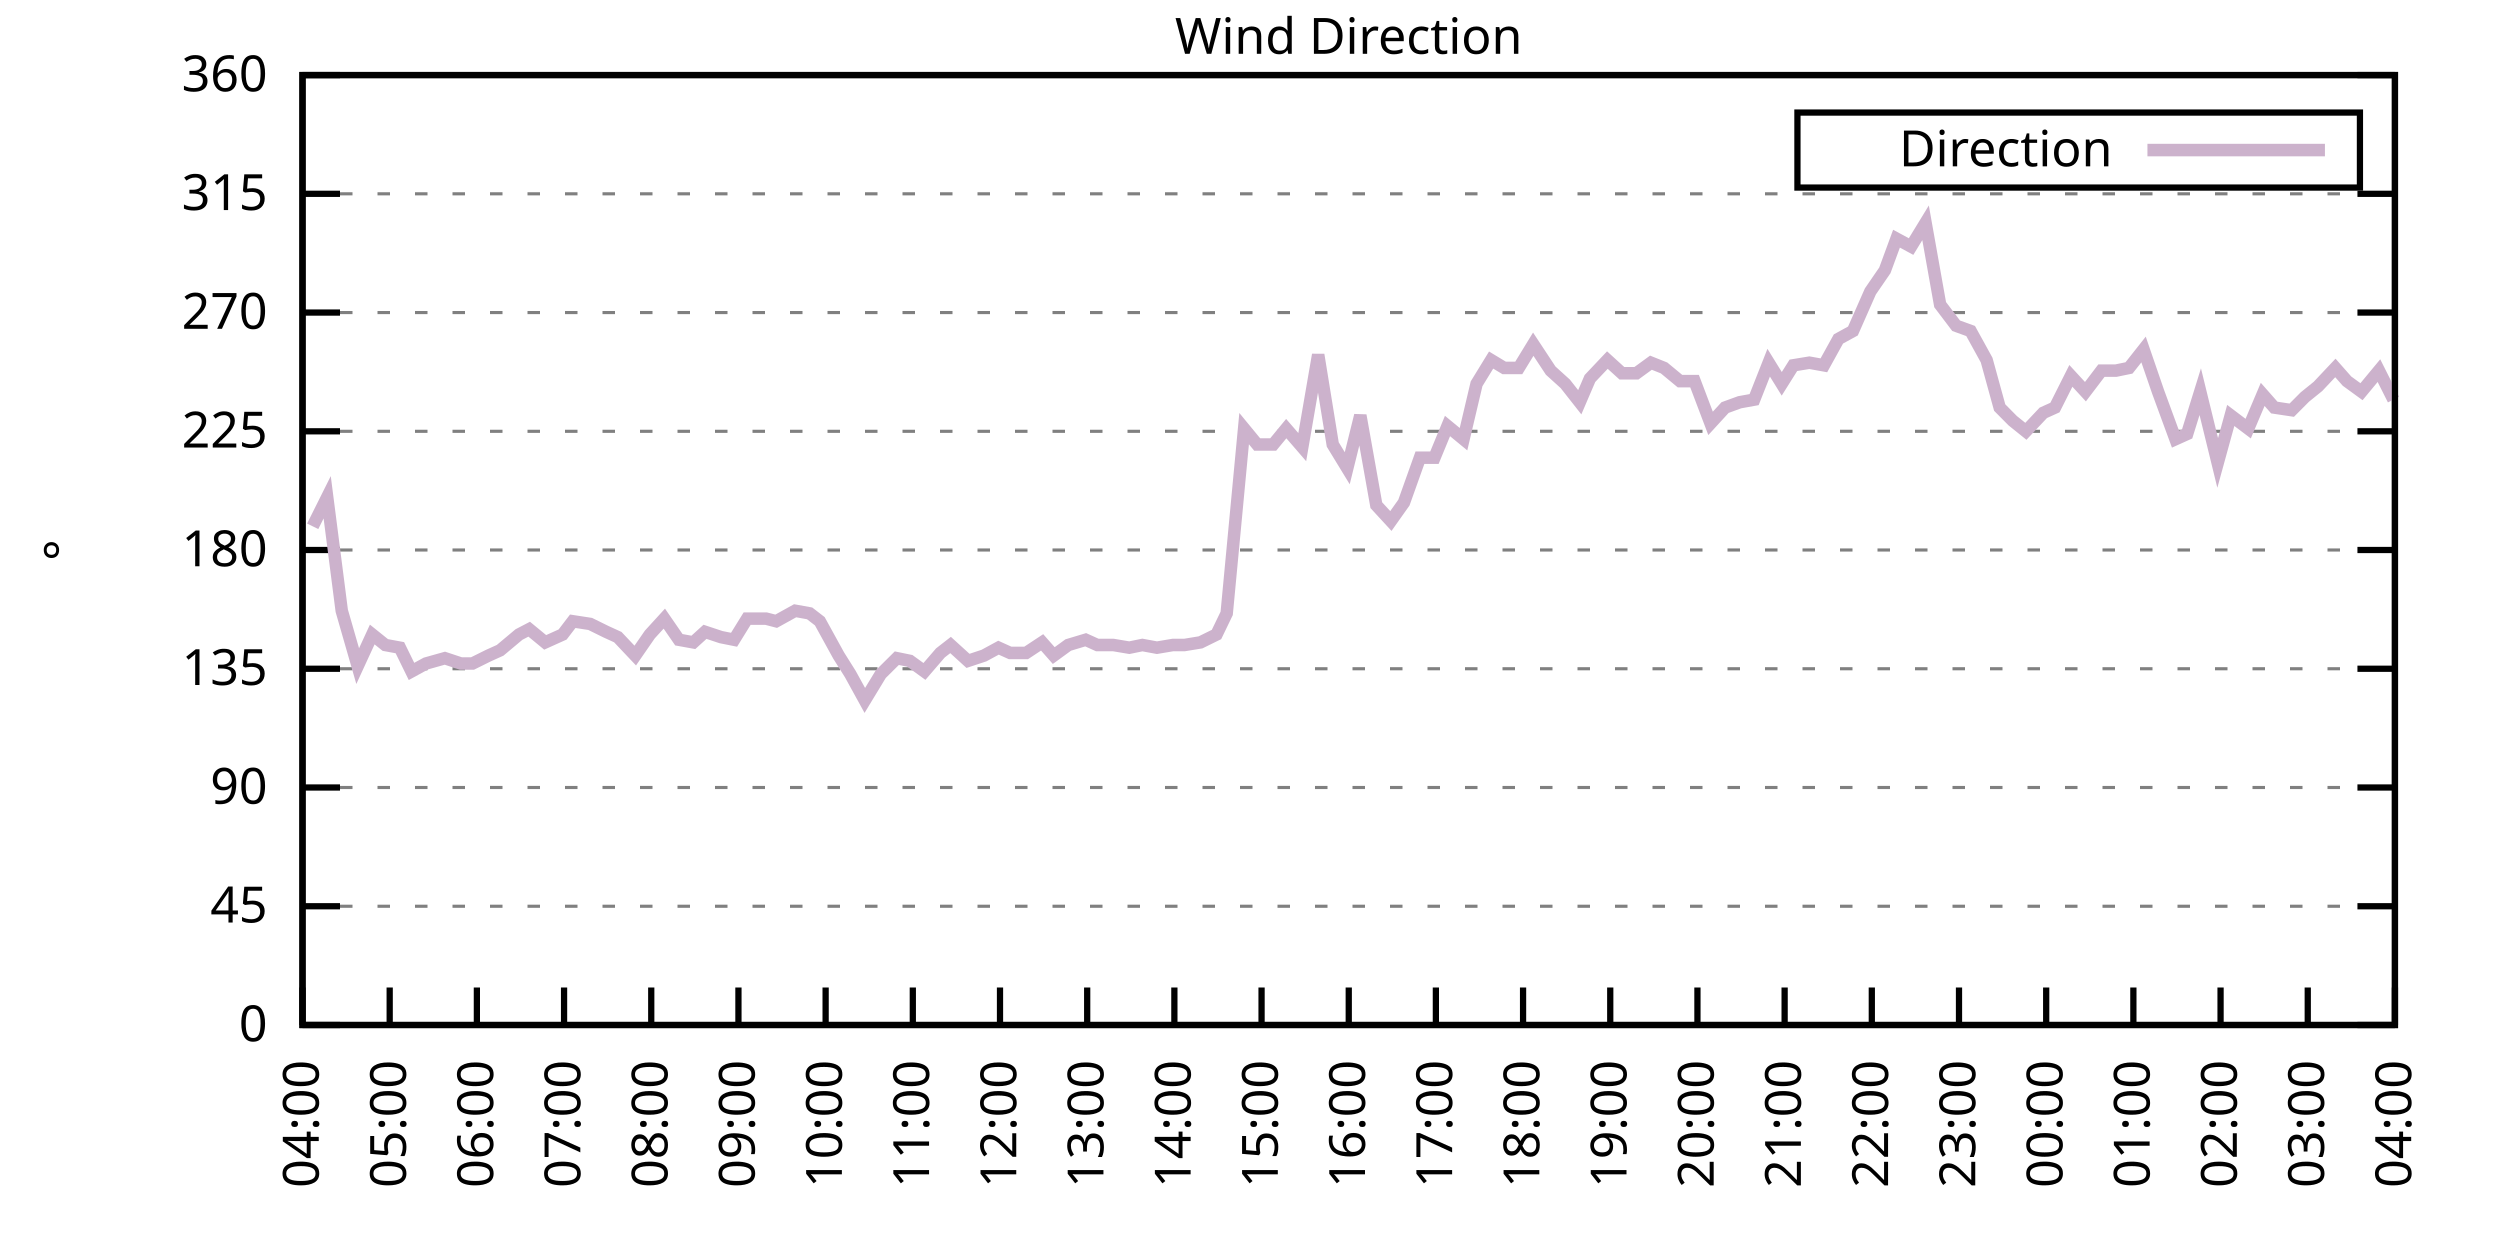
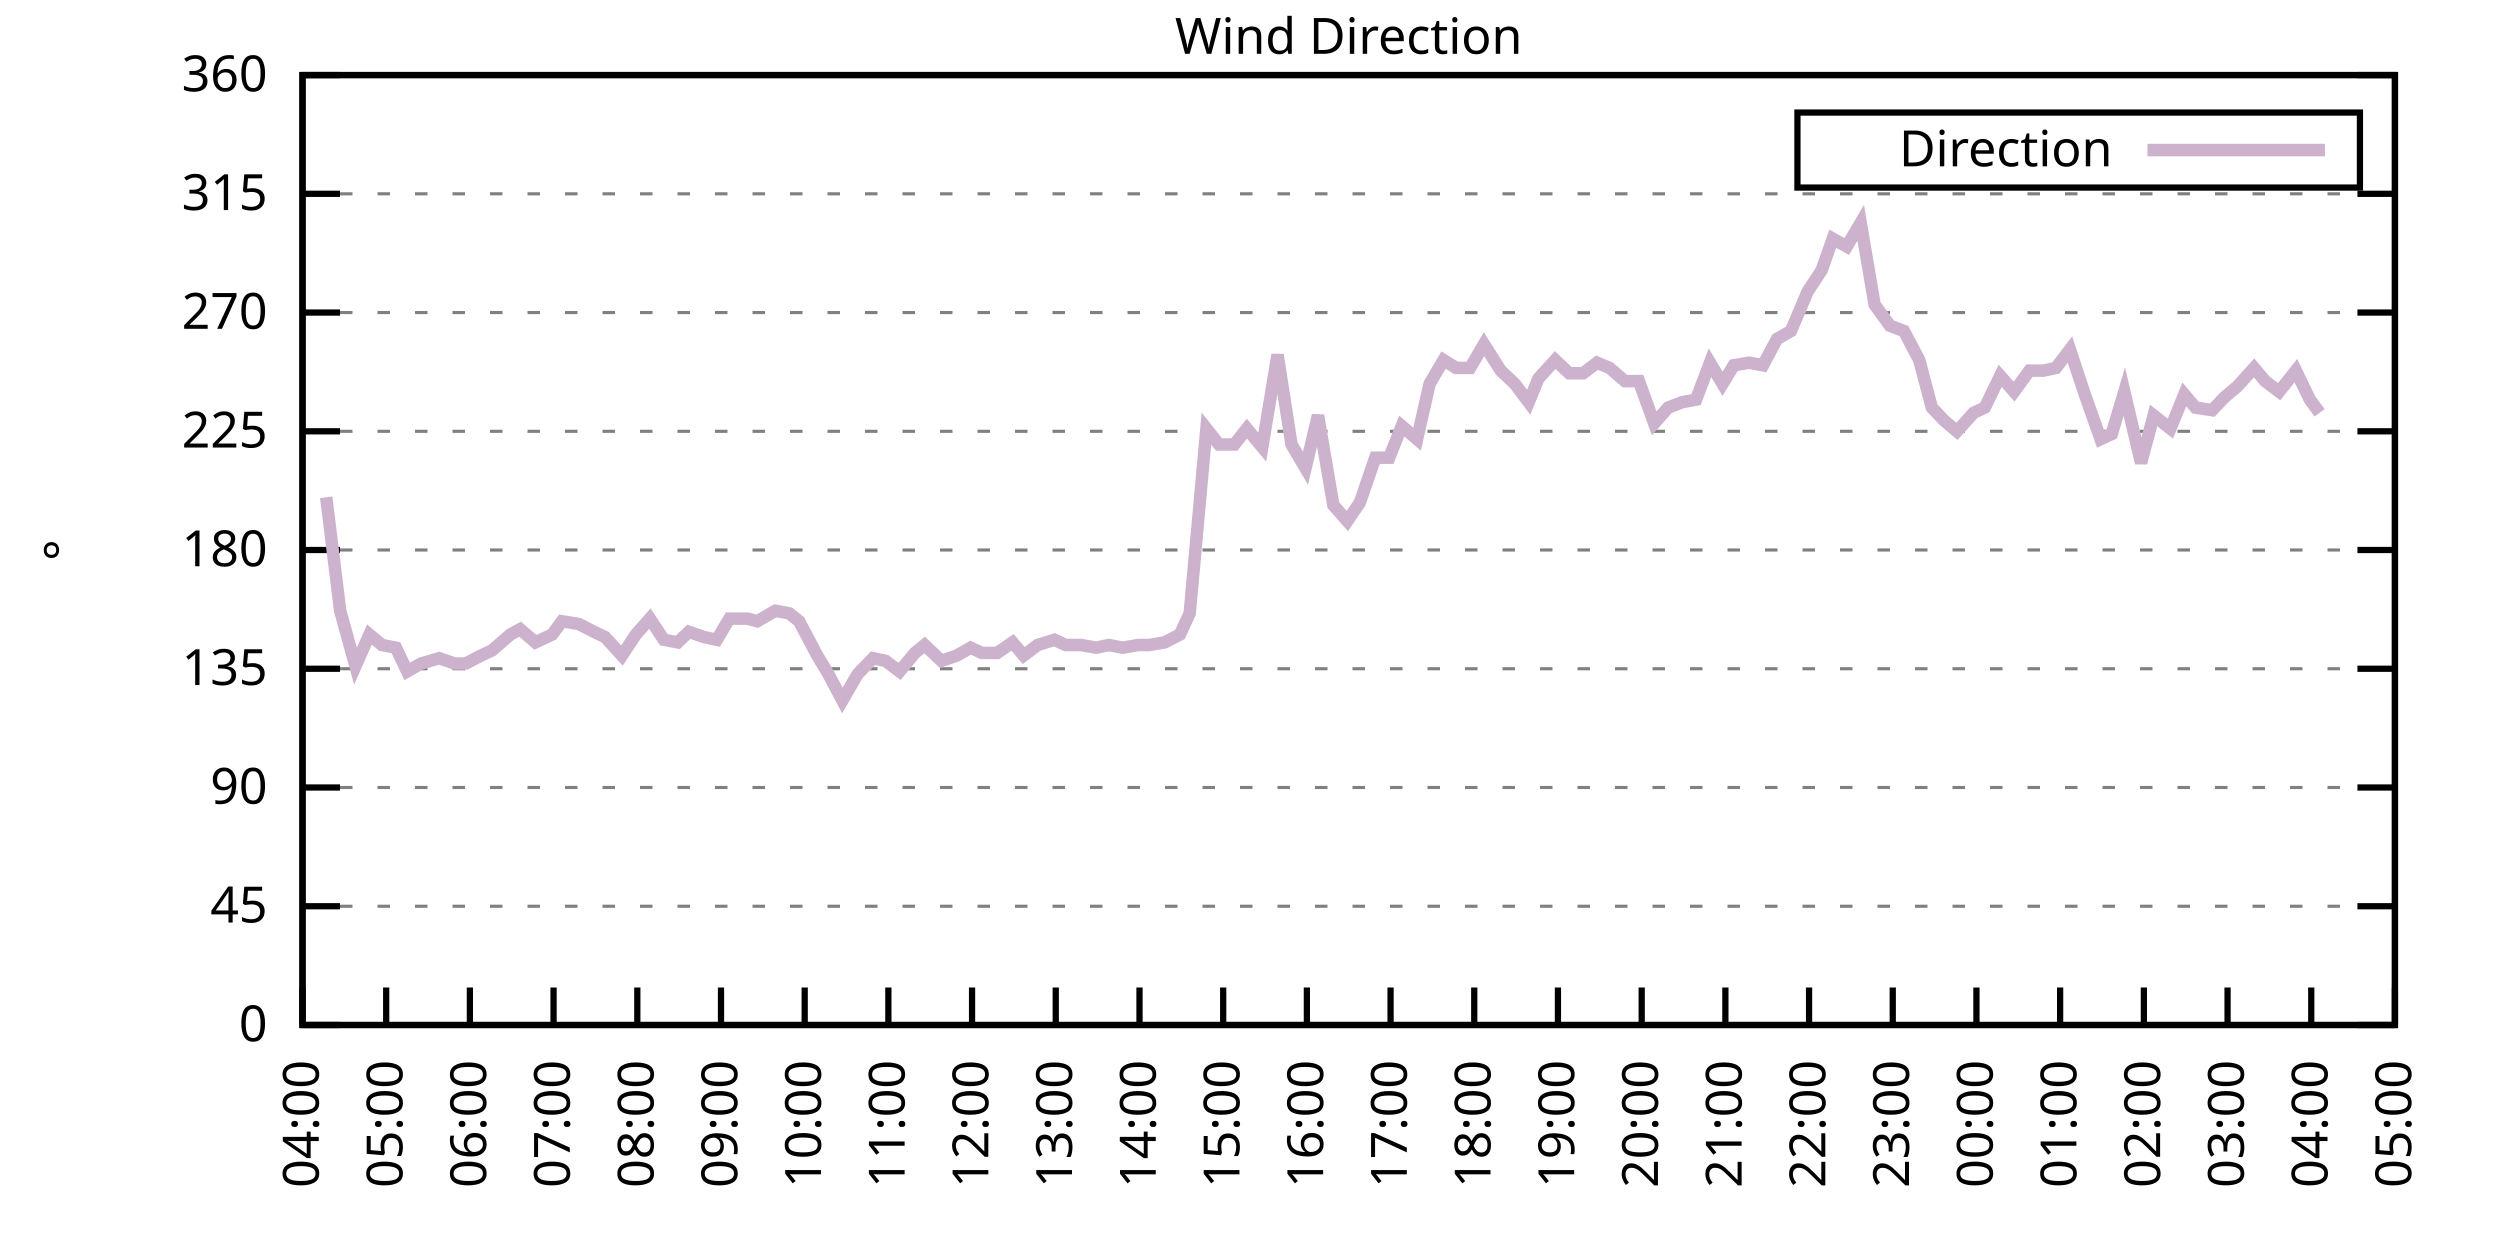
<svg xmlns="http://www.w3.org/2000/svg" xmlns:xlink="http://www.w3.org/1999/xlink" width="400" height="200" viewBox="0 0 400 200">
  <g id="gnuplot_canvas">
    <rect x="0" y="0" width="400" height="200" fill="none" />
    <defs>
      <circle id="gpDot" r="0.5" stroke-width="0.5" stroke="currentColor" />
      <path id="gpPt0" stroke-width="0.333" stroke="currentColor" d="M-1,0 h2 M0,-1 v2" />
      <path id="gpPt1" stroke-width="0.333" stroke="currentColor" d="M-1,-1 L1,1 M1,-1 L-1,1" />
      <path id="gpPt2" stroke-width="0.333" stroke="currentColor" d="M-1,0 L1,0 M0,-1 L0,1 M-1,-1 L1,1 M-1,1 L1,-1" />
      <rect id="gpPt3" stroke-width="0.333" stroke="currentColor" x="-1" y="-1" width="2" height="2" />
      <rect id="gpPt4" stroke-width="0.333" stroke="currentColor" fill="currentColor" x="-1" y="-1" width="2" height="2" />
      <circle id="gpPt5" stroke-width="0.333" stroke="currentColor" cx="0" cy="0" r="1" />
      <use xlink:href="#gpPt5" id="gpPt6" fill="currentColor" stroke="none" />
      <path id="gpPt7" stroke-width="0.333" stroke="currentColor" d="M0,-1.33 L-1.33,0.67 L1.33,0.67 z" />
      <use xlink:href="#gpPt7" id="gpPt8" fill="currentColor" stroke="none" />
      <use xlink:href="#gpPt7" id="gpPt9" stroke="currentColor" transform="rotate(180)" />
      <use xlink:href="#gpPt9" id="gpPt10" fill="currentColor" stroke="none" />
      <use xlink:href="#gpPt3" id="gpPt11" stroke="currentColor" transform="rotate(45)" />
      <use xlink:href="#gpPt11" id="gpPt12" fill="currentColor" stroke="none" />
      <path id="gpPt13" stroke-width="0.333" stroke="currentColor" d="M0,1.330 L1.265,0.411 L0.782,-1.067 L-0.782,-1.076 L-1.265,0.411 z" />
      <use xlink:href="#gpPt13" id="gpPt14" fill="currentColor" stroke="none" />
      <filter id="textbox" filterUnits="objectBoundingBox" x="0" y="0" height="1" width="1">
        <feFlood flood-color="white" flood-opacity="1" result="bgnd" />
        <feComposite in="SourceGraphic" in2="bgnd" operator="atop" />
      </filter>
      <filter id="greybox" filterUnits="objectBoundingBox" x="0" y="0" height="1" width="1">
        <feFlood flood-color="lightgrey" flood-opacity="1" result="grey" />
        <feComposite in="SourceGraphic" in2="grey" operator="atop" />
      </filter>
    </defs>
    <g fill="none" color="white" stroke="currentColor" stroke-width="1.00" stroke-linecap="butt" stroke-linejoin="miter">
</g>
    <g fill="none" color="black" stroke="currentColor" stroke-width="1.00" stroke-linecap="butt" stroke-linejoin="miter">
      <g stroke="none" shape-rendering="crispEdges">
        <polygon fill="rgb(255, 255, 255)" points="48.40,164.00 383.18,164.00 383.18,12.02 48.40,12.02 " />
      </g>
    </g>
    <g fill="none" color="black" stroke="currentColor" stroke-width="1.00" stroke-linecap="butt" stroke-linejoin="miter">
</g>
    <g fill="none" color="black" stroke="black" stroke-width="0.50" stroke-linecap="butt" stroke-linejoin="miter">
</g>
    <g fill="none" color="gray" stroke="currentColor" stroke-width="0.50" stroke-linecap="butt" stroke-linejoin="miter">
      <path stroke="gray" stroke-dasharray="2,4" class="gridline" d="M48.40,164.00 L383.19,164.00  " />
    </g>
    <g fill="none" color="gray" stroke="gray" stroke-width="1.00" stroke-linecap="butt" stroke-linejoin="miter">
</g>
    <g fill="none" color="black" stroke="currentColor" stroke-width="1.00" stroke-linecap="butt" stroke-linejoin="miter">
      <path stroke="black" d="M48.40,164.00 L54.40,164.00 M383.19,164.00 L377.19,164.00  " />
      <g transform="translate(42.80,166.60)" stroke="none" fill="black" font-family="Sans" font-size="8.00" text-anchor="end">
        <text>
          <tspan font-family="Sans"> 0</tspan>
        </text>
      </g>
    </g>
    <g fill="none" color="black" stroke="currentColor" stroke-width="1.00" stroke-linecap="butt" stroke-linejoin="miter">
</g>
    <g fill="none" color="black" stroke="black" stroke-width="0.50" stroke-linecap="butt" stroke-linejoin="miter">
</g>
    <g fill="none" color="gray" stroke="currentColor" stroke-width="0.50" stroke-linecap="butt" stroke-linejoin="miter">
      <path stroke="gray" stroke-dasharray="2,4" class="gridline" d="M48.40,145.00 L383.19,145.00  " />
    </g>
    <g fill="none" color="gray" stroke="gray" stroke-width="1.00" stroke-linecap="butt" stroke-linejoin="miter">
</g>
    <g fill="none" color="black" stroke="currentColor" stroke-width="1.00" stroke-linecap="butt" stroke-linejoin="miter">
      <path stroke="black" d="M48.40,145.00 L54.40,145.00 M383.19,145.00 L377.19,145.00  " />
      <g transform="translate(42.80,147.60)" stroke="none" fill="black" font-family="Sans" font-size="8.00" text-anchor="end">
        <text>
          <tspan font-family="Sans"> 45</tspan>
        </text>
      </g>
    </g>
    <g fill="none" color="black" stroke="currentColor" stroke-width="1.00" stroke-linecap="butt" stroke-linejoin="miter">
</g>
    <g fill="none" color="black" stroke="black" stroke-width="0.50" stroke-linecap="butt" stroke-linejoin="miter">
</g>
    <g fill="none" color="gray" stroke="currentColor" stroke-width="0.50" stroke-linecap="butt" stroke-linejoin="miter">
      <path stroke="gray" stroke-dasharray="2,4" class="gridline" d="M48.40,126.00 L383.19,126.00  " />
    </g>
    <g fill="none" color="gray" stroke="gray" stroke-width="1.00" stroke-linecap="butt" stroke-linejoin="miter">
</g>
    <g fill="none" color="black" stroke="currentColor" stroke-width="1.00" stroke-linecap="butt" stroke-linejoin="miter">
      <path stroke="black" d="M48.40,126.00 L54.40,126.00 M383.19,126.00 L377.19,126.00  " />
      <g transform="translate(42.80,128.60)" stroke="none" fill="black" font-family="Sans" font-size="8.00" text-anchor="end">
        <text>
          <tspan font-family="Sans"> 90</tspan>
        </text>
      </g>
    </g>
    <g fill="none" color="black" stroke="currentColor" stroke-width="1.00" stroke-linecap="butt" stroke-linejoin="miter">
</g>
    <g fill="none" color="black" stroke="black" stroke-width="0.50" stroke-linecap="butt" stroke-linejoin="miter">
</g>
    <g fill="none" color="gray" stroke="currentColor" stroke-width="0.50" stroke-linecap="butt" stroke-linejoin="miter">
      <path stroke="gray" stroke-dasharray="2,4" class="gridline" d="M48.40,107.00 L383.19,107.00  " />
    </g>
    <g fill="none" color="gray" stroke="gray" stroke-width="1.00" stroke-linecap="butt" stroke-linejoin="miter">
</g>
    <g fill="none" color="black" stroke="currentColor" stroke-width="1.00" stroke-linecap="butt" stroke-linejoin="miter">
      <path stroke="black" d="M48.40,107.00 L54.40,107.00 M383.19,107.00 L377.19,107.00  " />
      <g transform="translate(42.80,109.60)" stroke="none" fill="black" font-family="Sans" font-size="8.00" text-anchor="end">
        <text>
          <tspan font-family="Sans"> 135</tspan>
        </text>
      </g>
    </g>
    <g fill="none" color="black" stroke="currentColor" stroke-width="1.00" stroke-linecap="butt" stroke-linejoin="miter">
</g>
    <g fill="none" color="black" stroke="black" stroke-width="0.50" stroke-linecap="butt" stroke-linejoin="miter">
</g>
    <g fill="none" color="gray" stroke="currentColor" stroke-width="0.50" stroke-linecap="butt" stroke-linejoin="miter">
      <path stroke="gray" stroke-dasharray="2,4" class="gridline" d="M48.40,88.00 L383.19,88.00  " />
    </g>
    <g fill="none" color="gray" stroke="gray" stroke-width="1.00" stroke-linecap="butt" stroke-linejoin="miter">
</g>
    <g fill="none" color="black" stroke="currentColor" stroke-width="1.00" stroke-linecap="butt" stroke-linejoin="miter">
      <path stroke="black" d="M48.40,88.00 L54.40,88.00 M383.19,88.00 L377.19,88.00  " />
      <g transform="translate(42.80,90.60)" stroke="none" fill="black" font-family="Sans" font-size="8.00" text-anchor="end">
        <text>
          <tspan font-family="Sans"> 180</tspan>
        </text>
      </g>
    </g>
    <g fill="none" color="black" stroke="currentColor" stroke-width="1.00" stroke-linecap="butt" stroke-linejoin="miter">
</g>
    <g fill="none" color="black" stroke="black" stroke-width="0.50" stroke-linecap="butt" stroke-linejoin="miter">
</g>
    <g fill="none" color="gray" stroke="currentColor" stroke-width="0.50" stroke-linecap="butt" stroke-linejoin="miter">
      <path stroke="gray" stroke-dasharray="2,4" class="gridline" d="M48.40,69.01 L383.19,69.01  " />
    </g>
    <g fill="none" color="gray" stroke="gray" stroke-width="1.00" stroke-linecap="butt" stroke-linejoin="miter">
</g>
    <g fill="none" color="black" stroke="currentColor" stroke-width="1.00" stroke-linecap="butt" stroke-linejoin="miter">
      <path stroke="black" d="M48.40,69.01 L54.40,69.01 M383.19,69.01 L377.19,69.01  " />
      <g transform="translate(42.80,71.61)" stroke="none" fill="black" font-family="Sans" font-size="8.00" text-anchor="end">
        <text>
          <tspan font-family="Sans"> 225</tspan>
        </text>
      </g>
    </g>
    <g fill="none" color="black" stroke="currentColor" stroke-width="1.00" stroke-linecap="butt" stroke-linejoin="miter">
</g>
    <g fill="none" color="black" stroke="black" stroke-width="0.50" stroke-linecap="butt" stroke-linejoin="miter">
</g>
    <g fill="none" color="gray" stroke="currentColor" stroke-width="0.50" stroke-linecap="butt" stroke-linejoin="miter">
      <path stroke="gray" stroke-dasharray="2,4" class="gridline" d="M48.40,50.01 L383.19,50.01  " />
    </g>
    <g fill="none" color="gray" stroke="gray" stroke-width="1.00" stroke-linecap="butt" stroke-linejoin="miter">
</g>
    <g fill="none" color="black" stroke="currentColor" stroke-width="1.00" stroke-linecap="butt" stroke-linejoin="miter">
      <path stroke="black" d="M48.40,50.01 L54.40,50.01 M383.19,50.01 L377.19,50.01  " />
      <g transform="translate(42.80,52.61)" stroke="none" fill="black" font-family="Sans" font-size="8.00" text-anchor="end">
        <text>
          <tspan font-family="Sans"> 270</tspan>
        </text>
      </g>
    </g>
    <g fill="none" color="black" stroke="currentColor" stroke-width="1.00" stroke-linecap="butt" stroke-linejoin="miter">
</g>
    <g fill="none" color="black" stroke="black" stroke-width="0.50" stroke-linecap="butt" stroke-linejoin="miter">
</g>
    <g fill="none" color="gray" stroke="currentColor" stroke-width="0.50" stroke-linecap="butt" stroke-linejoin="miter">
      <path stroke="gray" stroke-dasharray="2,4" class="gridline" d="M48.40,31.01 L383.19,31.01  " />
    </g>
    <g fill="none" color="gray" stroke="gray" stroke-width="1.00" stroke-linecap="butt" stroke-linejoin="miter">
</g>
    <g fill="none" color="black" stroke="currentColor" stroke-width="1.00" stroke-linecap="butt" stroke-linejoin="miter">
      <path stroke="black" d="M48.40,31.01 L54.40,31.01 M383.19,31.01 L377.19,31.01  " />
      <g transform="translate(42.80,33.61)" stroke="none" fill="black" font-family="Sans" font-size="8.00" text-anchor="end">
        <text>
          <tspan font-family="Sans"> 315</tspan>
        </text>
      </g>
    </g>
    <g fill="none" color="black" stroke="currentColor" stroke-width="1.00" stroke-linecap="butt" stroke-linejoin="miter">
</g>
    <g fill="none" color="black" stroke="black" stroke-width="0.50" stroke-linecap="butt" stroke-linejoin="miter">
</g>
    <g fill="none" color="gray" stroke="currentColor" stroke-width="0.50" stroke-linecap="butt" stroke-linejoin="miter">
      <path stroke="gray" stroke-dasharray="2,4" class="gridline" d="M48.40,12.01 L383.19,12.01  " />
    </g>
    <g fill="none" color="gray" stroke="gray" stroke-width="1.00" stroke-linecap="butt" stroke-linejoin="miter">
</g>
    <g fill="none" color="black" stroke="currentColor" stroke-width="1.00" stroke-linecap="butt" stroke-linejoin="miter">
      <path stroke="black" d="M48.40,12.01 L54.40,12.01 M383.19,12.01 L377.19,12.01  " />
      <g transform="translate(42.80,14.61)" stroke="none" fill="black" font-family="Sans" font-size="8.00" text-anchor="end">
        <text>
          <tspan font-family="Sans"> 360</tspan>
        </text>
      </g>
    </g>
    <g fill="none" color="black" stroke="currentColor" stroke-width="1.00" stroke-linecap="butt" stroke-linejoin="miter">
      <path stroke="black" d="M48.40,164.00 L48.40,158.00  " />
      <g transform="translate(51.00,169.60) rotate(270.00)" stroke="none" fill="black" font-family="Sans" font-size="8.00" text-anchor="end">
        <text>
          <tspan font-family="Sans">04:00</tspan>
        </text>
      </g>
    </g>
    <g fill="none" color="black" stroke="currentColor" stroke-width="1.00" stroke-linecap="butt" stroke-linejoin="miter">
-       <path stroke="black" d="M62.35,164.00 L62.35,158.00  " />
-       <g transform="translate(64.95,169.60) rotate(270.00)" stroke="none" fill="black" font-family="Sans" font-size="8.00" text-anchor="end">
+       <path stroke="black" d="M61.79,164.00 L61.79,158.00  " />
+       <g transform="translate(64.39,169.60) rotate(270.00)" stroke="none" fill="black" font-family="Sans" font-size="8.00" text-anchor="end">
        <text>
          <tspan font-family="Sans">05:00</tspan>
        </text>
      </g>
    </g>
    <g fill="none" color="black" stroke="currentColor" stroke-width="1.00" stroke-linecap="butt" stroke-linejoin="miter">
-       <path stroke="black" d="M76.30,164.00 L76.30,158.00  " />
-       <g transform="translate(78.90,169.60) rotate(270.00)" stroke="none" fill="black" font-family="Sans" font-size="8.00" text-anchor="end">
+       <path stroke="black" d="M75.18,164.00 L75.18,158.00  " />
+       <g transform="translate(77.78,169.60) rotate(270.00)" stroke="none" fill="black" font-family="Sans" font-size="8.00" text-anchor="end">
        <text>
          <tspan font-family="Sans">06:00</tspan>
        </text>
      </g>
    </g>
    <g fill="none" color="black" stroke="currentColor" stroke-width="1.00" stroke-linecap="butt" stroke-linejoin="miter">
-       <path stroke="black" d="M90.25,164.00 L90.25,158.00  " />
-       <g transform="translate(92.85,169.60) rotate(270.00)" stroke="none" fill="black" font-family="Sans" font-size="8.00" text-anchor="end">
+       <path stroke="black" d="M88.57,164.00 L88.57,158.00  " />
+       <g transform="translate(91.17,169.60) rotate(270.00)" stroke="none" fill="black" font-family="Sans" font-size="8.00" text-anchor="end">
        <text>
          <tspan font-family="Sans">07:00</tspan>
        </text>
      </g>
    </g>
    <g fill="none" color="black" stroke="currentColor" stroke-width="1.00" stroke-linecap="butt" stroke-linejoin="miter">
-       <path stroke="black" d="M104.20,164.00 L104.20,158.00  " />
-       <g transform="translate(106.80,169.60) rotate(270.00)" stroke="none" fill="black" font-family="Sans" font-size="8.00" text-anchor="end">
+       <path stroke="black" d="M101.97,164.00 L101.97,158.00  " />
+       <g transform="translate(104.57,169.60) rotate(270.00)" stroke="none" fill="black" font-family="Sans" font-size="8.00" text-anchor="end">
        <text>
          <tspan font-family="Sans">08:00</tspan>
        </text>
      </g>
    </g>
    <g fill="none" color="black" stroke="currentColor" stroke-width="1.00" stroke-linecap="butt" stroke-linejoin="miter">
-       <path stroke="black" d="M118.15,164.00 L118.15,158.00  " />
-       <g transform="translate(120.75,169.60) rotate(270.00)" stroke="none" fill="black" font-family="Sans" font-size="8.00" text-anchor="end">
+       <path stroke="black" d="M115.36,164.00 L115.36,158.00  " />
+       <g transform="translate(117.96,169.60) rotate(270.00)" stroke="none" fill="black" font-family="Sans" font-size="8.00" text-anchor="end">
        <text>
          <tspan font-family="Sans">09:00</tspan>
        </text>
      </g>
    </g>
    <g fill="none" color="black" stroke="currentColor" stroke-width="1.00" stroke-linecap="butt" stroke-linejoin="miter">
-       <path stroke="black" d="M132.10,164.00 L132.10,158.00  " />
-       <g transform="translate(134.70,169.60) rotate(270.00)" stroke="none" fill="black" font-family="Sans" font-size="8.00" text-anchor="end">
+       <path stroke="black" d="M128.75,164.00 L128.75,158.00  " />
+       <g transform="translate(131.35,169.60) rotate(270.00)" stroke="none" fill="black" font-family="Sans" font-size="8.00" text-anchor="end">
        <text>
          <tspan font-family="Sans">10:00</tspan>
        </text>
      </g>
    </g>
    <g fill="none" color="black" stroke="currentColor" stroke-width="1.00" stroke-linecap="butt" stroke-linejoin="miter">
-       <path stroke="black" d="M146.05,164.00 L146.05,158.00  " />
-       <g transform="translate(148.65,169.60) rotate(270.00)" stroke="none" fill="black" font-family="Sans" font-size="8.00" text-anchor="end">
+       <path stroke="black" d="M142.14,164.00 L142.14,158.00  " />
+       <g transform="translate(144.74,169.60) rotate(270.00)" stroke="none" fill="black" font-family="Sans" font-size="8.00" text-anchor="end">
        <text>
          <tspan font-family="Sans">11:00</tspan>
        </text>
      </g>
    </g>
    <g fill="none" color="black" stroke="currentColor" stroke-width="1.00" stroke-linecap="butt" stroke-linejoin="miter">
-       <path stroke="black" d="M160.00,164.00 L160.00,158.00  " />
-       <g transform="translate(162.60,169.60) rotate(270.00)" stroke="none" fill="black" font-family="Sans" font-size="8.00" text-anchor="end">
+       <path stroke="black" d="M155.53,164.00 L155.53,158.00  " />
+       <g transform="translate(158.13,169.60) rotate(270.00)" stroke="none" fill="black" font-family="Sans" font-size="8.00" text-anchor="end">
        <text>
          <tspan font-family="Sans">12:00</tspan>
        </text>
      </g>
    </g>
    <g fill="none" color="black" stroke="currentColor" stroke-width="1.00" stroke-linecap="butt" stroke-linejoin="miter">
-       <path stroke="black" d="M173.95,164.00 L173.95,158.00  " />
-       <g transform="translate(176.55,169.60) rotate(270.00)" stroke="none" fill="black" font-family="Sans" font-size="8.00" text-anchor="end">
+       <path stroke="black" d="M168.92,164.00 L168.92,158.00  " />
+       <g transform="translate(171.52,169.60) rotate(270.00)" stroke="none" fill="black" font-family="Sans" font-size="8.00" text-anchor="end">
        <text>
          <tspan font-family="Sans">13:00</tspan>
        </text>
      </g>
    </g>
    <g fill="none" color="black" stroke="currentColor" stroke-width="1.00" stroke-linecap="butt" stroke-linejoin="miter">
-       <path stroke="black" d="M187.90,164.00 L187.90,158.00  " />
-       <g transform="translate(190.50,169.60) rotate(270.00)" stroke="none" fill="black" font-family="Sans" font-size="8.00" text-anchor="end">
+       <path stroke="black" d="M182.32,164.00 L182.32,158.00  " />
+       <g transform="translate(184.92,169.60) rotate(270.00)" stroke="none" fill="black" font-family="Sans" font-size="8.00" text-anchor="end">
        <text>
          <tspan font-family="Sans">14:00</tspan>
        </text>
      </g>
    </g>
    <g fill="none" color="black" stroke="currentColor" stroke-width="1.00" stroke-linecap="butt" stroke-linejoin="miter">
-       <path stroke="black" d="M201.85,164.00 L201.85,158.00  " />
-       <g transform="translate(204.45,169.60) rotate(270.00)" stroke="none" fill="black" font-family="Sans" font-size="8.00" text-anchor="end">
+       <path stroke="black" d="M195.71,164.00 L195.71,158.00  " />
+       <g transform="translate(198.31,169.60) rotate(270.00)" stroke="none" fill="black" font-family="Sans" font-size="8.00" text-anchor="end">
        <text>
          <tspan font-family="Sans">15:00</tspan>
        </text>
      </g>
    </g>
    <g fill="none" color="black" stroke="currentColor" stroke-width="1.00" stroke-linecap="butt" stroke-linejoin="miter">
-       <path stroke="black" d="M215.80,164.00 L215.80,158.00  " />
-       <g transform="translate(218.40,169.60) rotate(270.00)" stroke="none" fill="black" font-family="Sans" font-size="8.00" text-anchor="end">
+       <path stroke="black" d="M209.10,164.00 L209.10,158.00  " />
+       <g transform="translate(211.70,169.60) rotate(270.00)" stroke="none" fill="black" font-family="Sans" font-size="8.00" text-anchor="end">
        <text>
          <tspan font-family="Sans">16:00</tspan>
        </text>
      </g>
    </g>
    <g fill="none" color="black" stroke="currentColor" stroke-width="1.00" stroke-linecap="butt" stroke-linejoin="miter">
-       <path stroke="black" d="M229.74,164.00 L229.74,158.00  " />
-       <g transform="translate(232.34,169.60) rotate(270.00)" stroke="none" fill="black" font-family="Sans" font-size="8.00" text-anchor="end">
+       <path stroke="black" d="M222.49,164.00 L222.49,158.00  " />
+       <g transform="translate(225.09,169.60) rotate(270.00)" stroke="none" fill="black" font-family="Sans" font-size="8.00" text-anchor="end">
        <text>
          <tspan font-family="Sans">17:00</tspan>
        </text>
      </g>
    </g>
    <g fill="none" color="black" stroke="currentColor" stroke-width="1.00" stroke-linecap="butt" stroke-linejoin="miter">
-       <path stroke="black" d="M243.69,164.00 L243.69,158.00  " />
-       <g transform="translate(246.29,169.60) rotate(270.00)" stroke="none" fill="black" font-family="Sans" font-size="8.00" text-anchor="end">
+       <path stroke="black" d="M235.88,164.00 L235.88,158.00  " />
+       <g transform="translate(238.48,169.60) rotate(270.00)" stroke="none" fill="black" font-family="Sans" font-size="8.00" text-anchor="end">
        <text>
          <tspan font-family="Sans">18:00</tspan>
        </text>
      </g>
    </g>
    <g fill="none" color="black" stroke="currentColor" stroke-width="1.00" stroke-linecap="butt" stroke-linejoin="miter">
-       <path stroke="black" d="M257.64,164.00 L257.64,158.00  " />
-       <g transform="translate(260.24,169.60) rotate(270.00)" stroke="none" fill="black" font-family="Sans" font-size="8.00" text-anchor="end">
+       <path stroke="black" d="M249.27,164.00 L249.27,158.00  " />
+       <g transform="translate(251.87,169.60) rotate(270.00)" stroke="none" fill="black" font-family="Sans" font-size="8.00" text-anchor="end">
        <text>
          <tspan font-family="Sans">19:00</tspan>
        </text>
      </g>
    </g>
    <g fill="none" color="black" stroke="currentColor" stroke-width="1.00" stroke-linecap="butt" stroke-linejoin="miter">
-       <path stroke="black" d="M271.59,164.00 L271.59,158.00  " />
-       <g transform="translate(274.19,169.60) rotate(270.00)" stroke="none" fill="black" font-family="Sans" font-size="8.00" text-anchor="end">
+       <path stroke="black" d="M262.67,164.00 L262.67,158.00  " />
+       <g transform="translate(265.27,169.60) rotate(270.00)" stroke="none" fill="black" font-family="Sans" font-size="8.00" text-anchor="end">
        <text>
          <tspan font-family="Sans">20:00</tspan>
        </text>
      </g>
    </g>
    <g fill="none" color="black" stroke="currentColor" stroke-width="1.00" stroke-linecap="butt" stroke-linejoin="miter">
-       <path stroke="black" d="M285.54,164.00 L285.54,158.00  " />
-       <g transform="translate(288.14,169.60) rotate(270.00)" stroke="none" fill="black" font-family="Sans" font-size="8.00" text-anchor="end">
+       <path stroke="black" d="M276.06,164.00 L276.06,158.00  " />
+       <g transform="translate(278.66,169.60) rotate(270.00)" stroke="none" fill="black" font-family="Sans" font-size="8.00" text-anchor="end">
        <text>
          <tspan font-family="Sans">21:00</tspan>
        </text>
      </g>
    </g>
    <g fill="none" color="black" stroke="currentColor" stroke-width="1.00" stroke-linecap="butt" stroke-linejoin="miter">
-       <path stroke="black" d="M299.49,164.00 L299.49,158.00  " />
-       <g transform="translate(302.09,169.60) rotate(270.00)" stroke="none" fill="black" font-family="Sans" font-size="8.00" text-anchor="end">
+       <path stroke="black" d="M289.45,164.00 L289.45,158.00  " />
+       <g transform="translate(292.05,169.60) rotate(270.00)" stroke="none" fill="black" font-family="Sans" font-size="8.00" text-anchor="end">
        <text>
          <tspan font-family="Sans">22:00</tspan>
        </text>
      </g>
    </g>
    <g fill="none" color="black" stroke="currentColor" stroke-width="1.00" stroke-linecap="butt" stroke-linejoin="miter">
-       <path stroke="black" d="M313.44,164.00 L313.44,158.00  " />
-       <g transform="translate(316.04,169.60) rotate(270.00)" stroke="none" fill="black" font-family="Sans" font-size="8.00" text-anchor="end">
+       <path stroke="black" d="M302.84,164.00 L302.84,158.00  " />
+       <g transform="translate(305.44,169.60) rotate(270.00)" stroke="none" fill="black" font-family="Sans" font-size="8.00" text-anchor="end">
        <text>
          <tspan font-family="Sans">23:00</tspan>
        </text>
      </g>
    </g>
    <g fill="none" color="black" stroke="currentColor" stroke-width="1.00" stroke-linecap="butt" stroke-linejoin="miter">
-       <path stroke="black" d="M327.39,164.00 L327.39,158.00  " />
-       <g transform="translate(329.99,169.60) rotate(270.00)" stroke="none" fill="black" font-family="Sans" font-size="8.00" text-anchor="end">
+       <path stroke="black" d="M316.23,164.00 L316.23,158.00  " />
+       <g transform="translate(318.83,169.60) rotate(270.00)" stroke="none" fill="black" font-family="Sans" font-size="8.00" text-anchor="end">
        <text>
          <tspan font-family="Sans">00:00</tspan>
        </text>
      </g>
    </g>
    <g fill="none" color="black" stroke="currentColor" stroke-width="1.00" stroke-linecap="butt" stroke-linejoin="miter">
-       <path stroke="black" d="M341.34,164.00 L341.34,158.00  " />
-       <g transform="translate(343.94,169.60) rotate(270.00)" stroke="none" fill="black" font-family="Sans" font-size="8.00" text-anchor="end">
+       <path stroke="black" d="M329.62,164.00 L329.62,158.00  " />
+       <g transform="translate(332.22,169.60) rotate(270.00)" stroke="none" fill="black" font-family="Sans" font-size="8.00" text-anchor="end">
        <text>
          <tspan font-family="Sans">01:00</tspan>
        </text>
      </g>
    </g>
    <g fill="none" color="black" stroke="currentColor" stroke-width="1.00" stroke-linecap="butt" stroke-linejoin="miter">
-       <path stroke="black" d="M355.29,164.00 L355.29,158.00  " />
-       <g transform="translate(357.89,169.60) rotate(270.00)" stroke="none" fill="black" font-family="Sans" font-size="8.00" text-anchor="end">
+       <path stroke="black" d="M343.02,164.00 L343.02,158.00  " />
+       <g transform="translate(345.62,169.60) rotate(270.00)" stroke="none" fill="black" font-family="Sans" font-size="8.00" text-anchor="end">
        <text>
          <tspan font-family="Sans">02:00</tspan>
        </text>
      </g>
    </g>
    <g fill="none" color="black" stroke="currentColor" stroke-width="1.00" stroke-linecap="butt" stroke-linejoin="miter">
-       <path stroke="black" d="M369.24,164.00 L369.24,158.00  " />
-       <g transform="translate(371.84,169.60) rotate(270.00)" stroke="none" fill="black" font-family="Sans" font-size="8.00" text-anchor="end">
+       <path stroke="black" d="M356.41,164.00 L356.41,158.00  " />
+       <g transform="translate(359.01,169.60) rotate(270.00)" stroke="none" fill="black" font-family="Sans" font-size="8.00" text-anchor="end">
        <text>
          <tspan font-family="Sans">03:00</tspan>
+         </text>
+       </g>
+     </g>
+     <g fill="none" color="black" stroke="currentColor" stroke-width="1.00" stroke-linecap="butt" stroke-linejoin="miter">
+       <path stroke="black" d="M369.80,164.00 L369.80,158.00  " />
+       <g transform="translate(372.40,169.60) rotate(270.00)" stroke="none" fill="black" font-family="Sans" font-size="8.00" text-anchor="end">
+         <text>
+           <tspan font-family="Sans">04:00</tspan>
        </text>
      </g>
    </g>
    <g fill="none" color="black" stroke="currentColor" stroke-width="1.00" stroke-linecap="butt" stroke-linejoin="miter">
      <path stroke="black" d="M383.19,164.00 L383.19,158.00  " />
      <g transform="translate(385.79,169.60) rotate(270.00)" stroke="none" fill="black" font-family="Sans" font-size="8.00" text-anchor="end">
        <text>
-           <tspan font-family="Sans">04:00</tspan>
+           <tspan font-family="Sans">05:00</tspan>
        </text>
      </g>
    </g>
    <g fill="none" color="black" stroke="currentColor" stroke-width="1.00" stroke-linecap="butt" stroke-linejoin="miter">
</g>
    <g fill="none" color="black" stroke="currentColor" stroke-width="1.00" stroke-linecap="butt" stroke-linejoin="miter">
      <path stroke="black" d="M48.40,12.01 L48.40,164.00 L383.19,164.00 L383.19,12.01 L48.40,12.01 Z  " />
    </g>
    <g fill="none" color="black" stroke="currentColor" stroke-width="1.00" stroke-linecap="butt" stroke-linejoin="miter">
</g>
    <g fill="none" color="black" stroke="currentColor" stroke-width="1.00" stroke-linecap="butt" stroke-linejoin="miter">
      <path stroke="black" d="M287.59,30.01 L287.59,18.01 L377.59,18.01 L377.59,30.01 L287.59,30.01 Z  " />
    </g>
    <g id="Wind_direction_plot_1">
      <g fill="none" color="white" stroke="black" stroke-width="2.00" stroke-linecap="butt" stroke-linejoin="miter">
</g>
      <g fill="none" color="black" stroke="currentColor" stroke-width="2.00" stroke-linecap="butt" stroke-linejoin="miter">
        <g transform="translate(337.99,26.61)" stroke="none" fill="black" font-family="Sans" font-size="8.00" text-anchor="end">
          <text>
            <tspan font-family="Sans">Direction</tspan>
          </text>
        </g>
      </g>
      <g fill="none" color="black" stroke="currentColor" stroke-width="2.00" stroke-linecap="butt" stroke-linejoin="miter">
-         <path stroke="rgb(204, 178, 204)" d="M343.59,24.01 L371.99,24.01 M50.03,84.21 L52.35,79.56 L54.68,97.72 L57.23,106.58 L59.56,101.52 L61.65,103.20   L63.98,103.63 L65.84,107.43 L68.16,106.16 L71.18,105.31 L73.74,106.16 L75.60,106.16 L78.16,104.89 L80.02,104.05   L83.04,101.52 L84.67,100.67 L87.23,102.78 L90.02,101.52 L91.64,99.40 L94.43,99.83 L96.99,101.09 L98.85,101.94   L101.64,104.89 L103.97,101.52 L106.29,98.98 L108.62,102.36 L110.94,102.78 L112.80,101.09 L115.36,101.94 L117.45,102.36   L119.54,98.98 L122.57,98.98 L124.19,99.40 L127.22,97.72 L129.54,98.14 L131.17,99.40 L134.19,104.89 L136.05,107.85   L138.37,112.07 L140.93,107.85 L143.49,105.31 L145.58,105.74 L147.91,107.43 L150.46,104.47 L152.09,103.20 L154.88,105.74   L157.44,104.89 L159.76,103.63 L161.62,104.47 L164.18,104.47 L166.74,102.78 L168.60,104.89 L170.92,103.20 L173.71,102.36   L175.57,103.20 L178.13,103.20 L180.69,103.63 L182.78,103.20 L185.11,103.63 L187.66,103.20 L189.52,103.20 L192.08,102.78   L194.64,101.52 L196.27,98.14 L199.06,68.58 L201.15,71.12 L203.71,71.12 L205.80,68.58 L208.36,71.54 L210.91,56.76   L213.24,71.12 L215.56,74.92 L217.65,66.47 L220.21,80.83 L222.54,83.36 L224.63,80.41 L227.19,73.23 L229.51,73.23   L231.60,68.16 L234.16,70.27 L236.25,61.41 L238.58,57.61 L240.67,58.87 L243.00,58.87 L245.32,55.07 L248.11,59.30   L250.44,61.41 L252.76,64.36 L254.39,60.56 L257.18,57.61 L259.50,59.72 L261.83,59.72 L264.15,58.03 L266.25,58.87   L268.80,60.98 L271.13,60.98 L273.69,67.74 L276.01,65.21 L278.34,64.36 L280.66,63.94 L282.99,58.03 L285.08,61.41   L286.94,58.45 L289.50,58.03 L291.82,58.45 L294.15,54.23 L296.47,52.96 L299.26,46.63 L301.58,43.25 L303.44,38.19   L305.77,39.45 L308.09,35.65 L310.42,48.74 L312.98,52.12 L315.30,52.96 L317.86,57.61 L319.95,65.21 L322.04,67.32   L324.14,69.01 L326.93,66.05 L328.79,65.21 L331.34,60.14 L333.67,62.67 L336.23,59.30 L338.55,59.30 L340.64,58.87   L342.97,55.92 L345.29,62.67 L348.08,70.27 L349.94,69.43 L352.04,62.67 L354.83,74.07 L356.92,66.47 L359.71,68.58   L362.03,63.10 L363.89,65.21 L366.68,65.63 L368.78,63.52 L370.87,61.83 L373.66,58.87 L375.52,60.98 L377.84,62.67   L380.63,59.30 L382.96,63.94  " />
+         <path stroke="rgb(204, 178, 204)" d="M343.59,24.01 L371.99,24.01 M52.19,79.56 L54.43,97.72 L56.88,106.58 L59.11,101.52 L61.12,103.20 L63.35,103.63   L65.14,107.43 L67.37,106.16 L70.27,105.31 L72.73,106.16 L74.51,106.16 L76.97,104.89 L78.75,104.05 L81.66,101.52   L83.22,100.67 L85.67,102.78 L88.35,101.52 L89.91,99.40 L92.59,99.83 L95.05,101.09 L96.83,101.94 L99.51,104.89   L101.74,101.52 L103.98,98.98 L106.21,102.36 L108.44,102.78 L110.22,101.09 L112.68,101.94 L114.69,102.36 L116.70,98.98   L119.60,98.98 L121.16,99.40 L124.06,97.72 L126.29,98.14 L127.86,99.40 L130.76,104.89 L132.54,107.85 L134.78,112.07   L137.23,107.85 L139.69,105.31 L141.69,105.74 L143.93,107.43 L146.38,104.47 L147.94,103.20 L150.62,105.74 L153.08,104.89   L155.31,103.63 L157.10,104.47 L159.55,104.47 L162.01,102.78 L163.79,104.89 L166.02,103.20 L168.70,102.36 L170.49,103.20   L172.94,103.20 L175.40,103.63 L177.41,103.20 L179.64,103.63 L182.09,103.20 L183.88,103.20 L186.33,102.78 L188.79,101.52   L190.35,98.14 L193.03,68.58 L195.04,71.12 L197.49,71.12 L199.50,68.58 L201.96,71.54 L204.41,56.76 L206.64,71.12   L208.88,74.92 L210.88,66.47 L213.34,80.83 L215.57,83.36 L217.58,80.41 L220.04,73.23 L222.27,73.23 L224.28,68.16   L226.73,70.27 L228.74,61.41 L230.97,57.61 L232.98,58.87 L235.21,58.87 L237.44,55.07 L240.12,59.30 L242.36,61.41   L244.59,64.36 L246.15,60.56 L248.83,57.61 L251.06,59.72 L253.29,59.72 L255.52,58.03 L257.53,58.87 L259.99,60.98   L262.22,60.98 L264.67,67.74 L266.91,65.21 L269.14,64.36 L271.37,63.94 L273.60,58.03 L275.61,61.41 L277.40,58.45   L279.85,58.03 L282.08,58.45 L284.32,54.23 L286.55,52.96 L289.23,46.63 L291.46,43.25 L293.24,38.19 L295.48,39.45   L297.71,35.65 L299.94,48.74 L302.39,52.12 L304.63,52.96 L307.08,57.61 L309.09,65.21 L311.10,67.32 L313.11,69.01   L315.79,66.05 L317.57,65.21 L320.03,60.14 L322.26,62.67 L324.71,59.30 L326.95,59.30 L328.95,58.87 L331.19,55.92   L333.42,62.67 L336.10,70.27 L337.88,69.43 L339.89,62.67 L342.57,74.07 L344.58,66.47 L347.26,68.58 L349.49,63.10   L351.27,65.21 L353.95,65.63 L355.96,63.52 L357.97,61.83 L360.65,58.87 L362.43,60.98 L364.66,62.67 L367.34,59.30   L369.58,63.94 L371.14,66.05  " />
      </g>
    </g>
    <g fill="none" color="black" stroke="currentColor" stroke-width="2.00" stroke-linecap="butt" stroke-linejoin="miter">
</g>
    <g fill="none" color="black" stroke="black" stroke-width="1.00" stroke-linecap="butt" stroke-linejoin="miter">
</g>
    <g fill="none" color="black" stroke="currentColor" stroke-width="1.00" stroke-linecap="butt" stroke-linejoin="miter">
      <path stroke="black" d="M48.40,12.01 L48.40,164.00 L383.19,164.00 L383.19,12.01 L48.40,12.01 Z  " />
      <g transform="translate(12.80,88.01) rotate(270.00)" stroke="none" fill="black" font-family="Sans" font-size="8.00" text-anchor="middle">
        <text>
          <tspan font-family="Sans">°</tspan>
        </text>
      </g>
    </g>
    <g fill="none" color="black" stroke="currentColor" stroke-width="1.00" stroke-linecap="butt" stroke-linejoin="miter">
</g>
    <g fill="none" color="black" stroke="currentColor" stroke-width="1.00" stroke-linecap="butt" stroke-linejoin="miter">
      <g transform="translate(215.79,8.61)" stroke="none" fill="black" font-family="Sans" font-size="8.00" text-anchor="middle">
        <text>
          <tspan font-family="Sans">Wind Direction</tspan>
        </text>
      </g>
    </g>
    <g fill="none" color="black" stroke="currentColor" stroke-width="1.00" stroke-linecap="butt" stroke-linejoin="miter">
</g>
  </g>
</svg>
